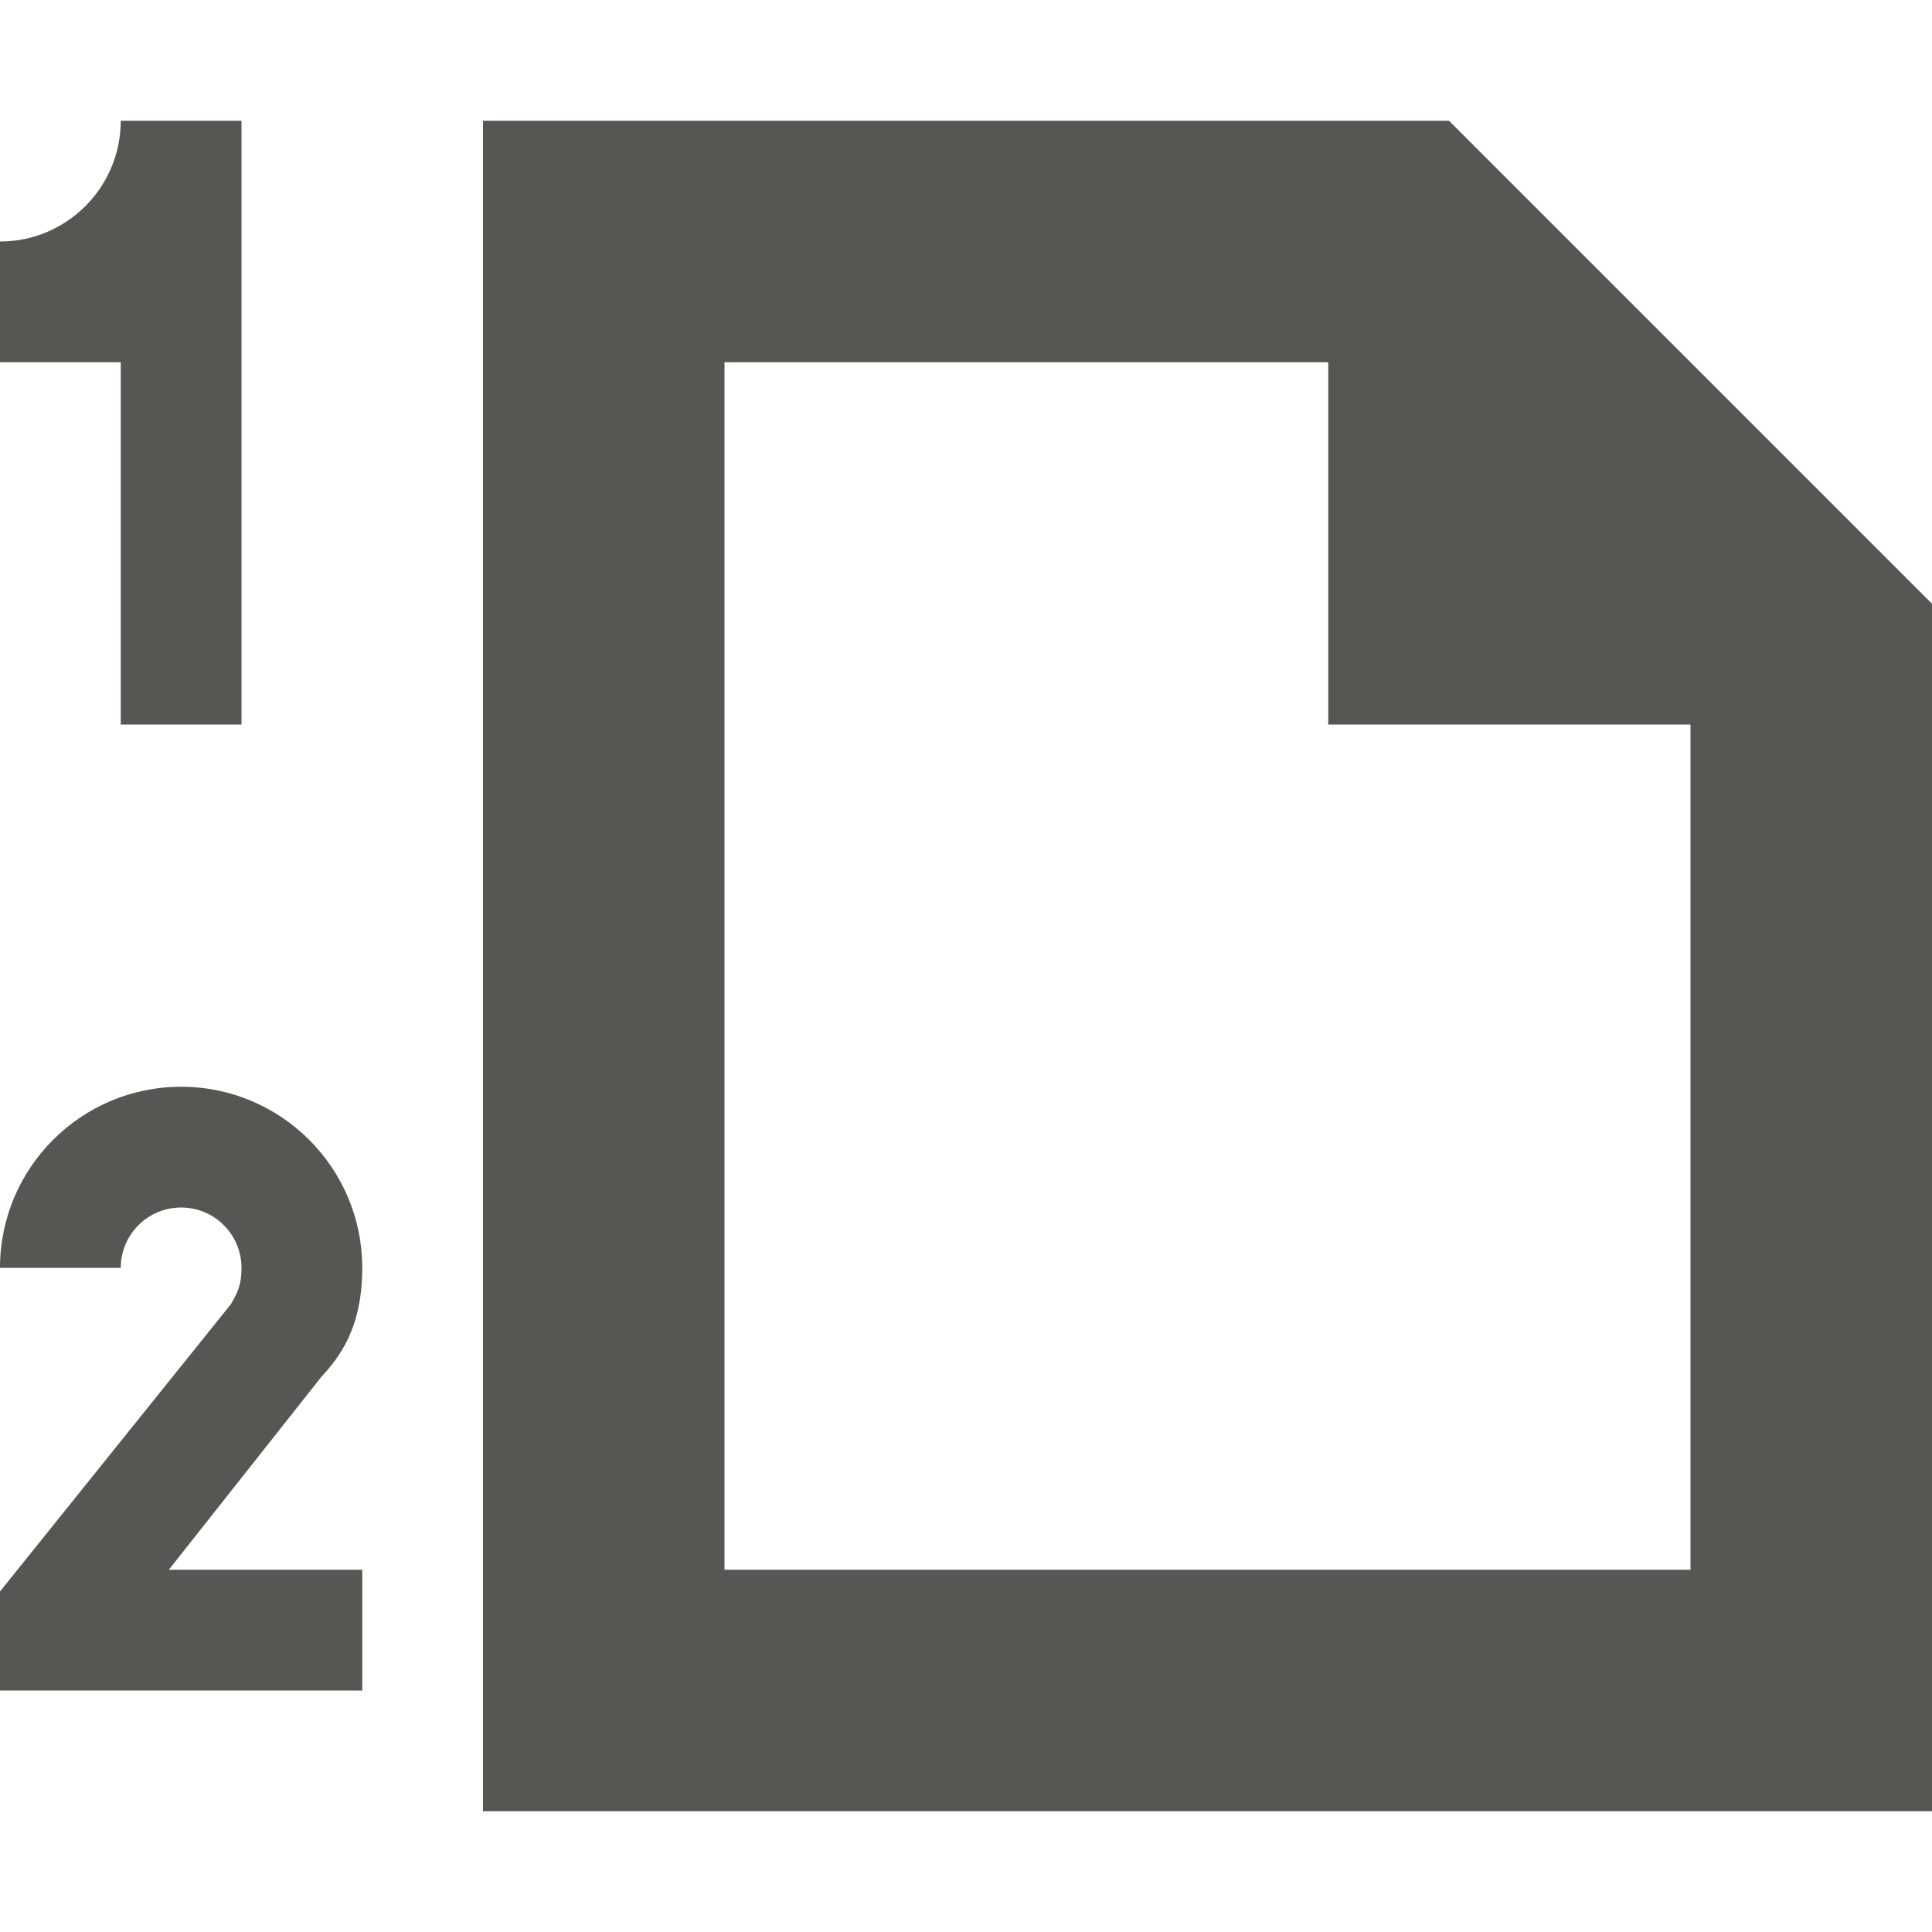
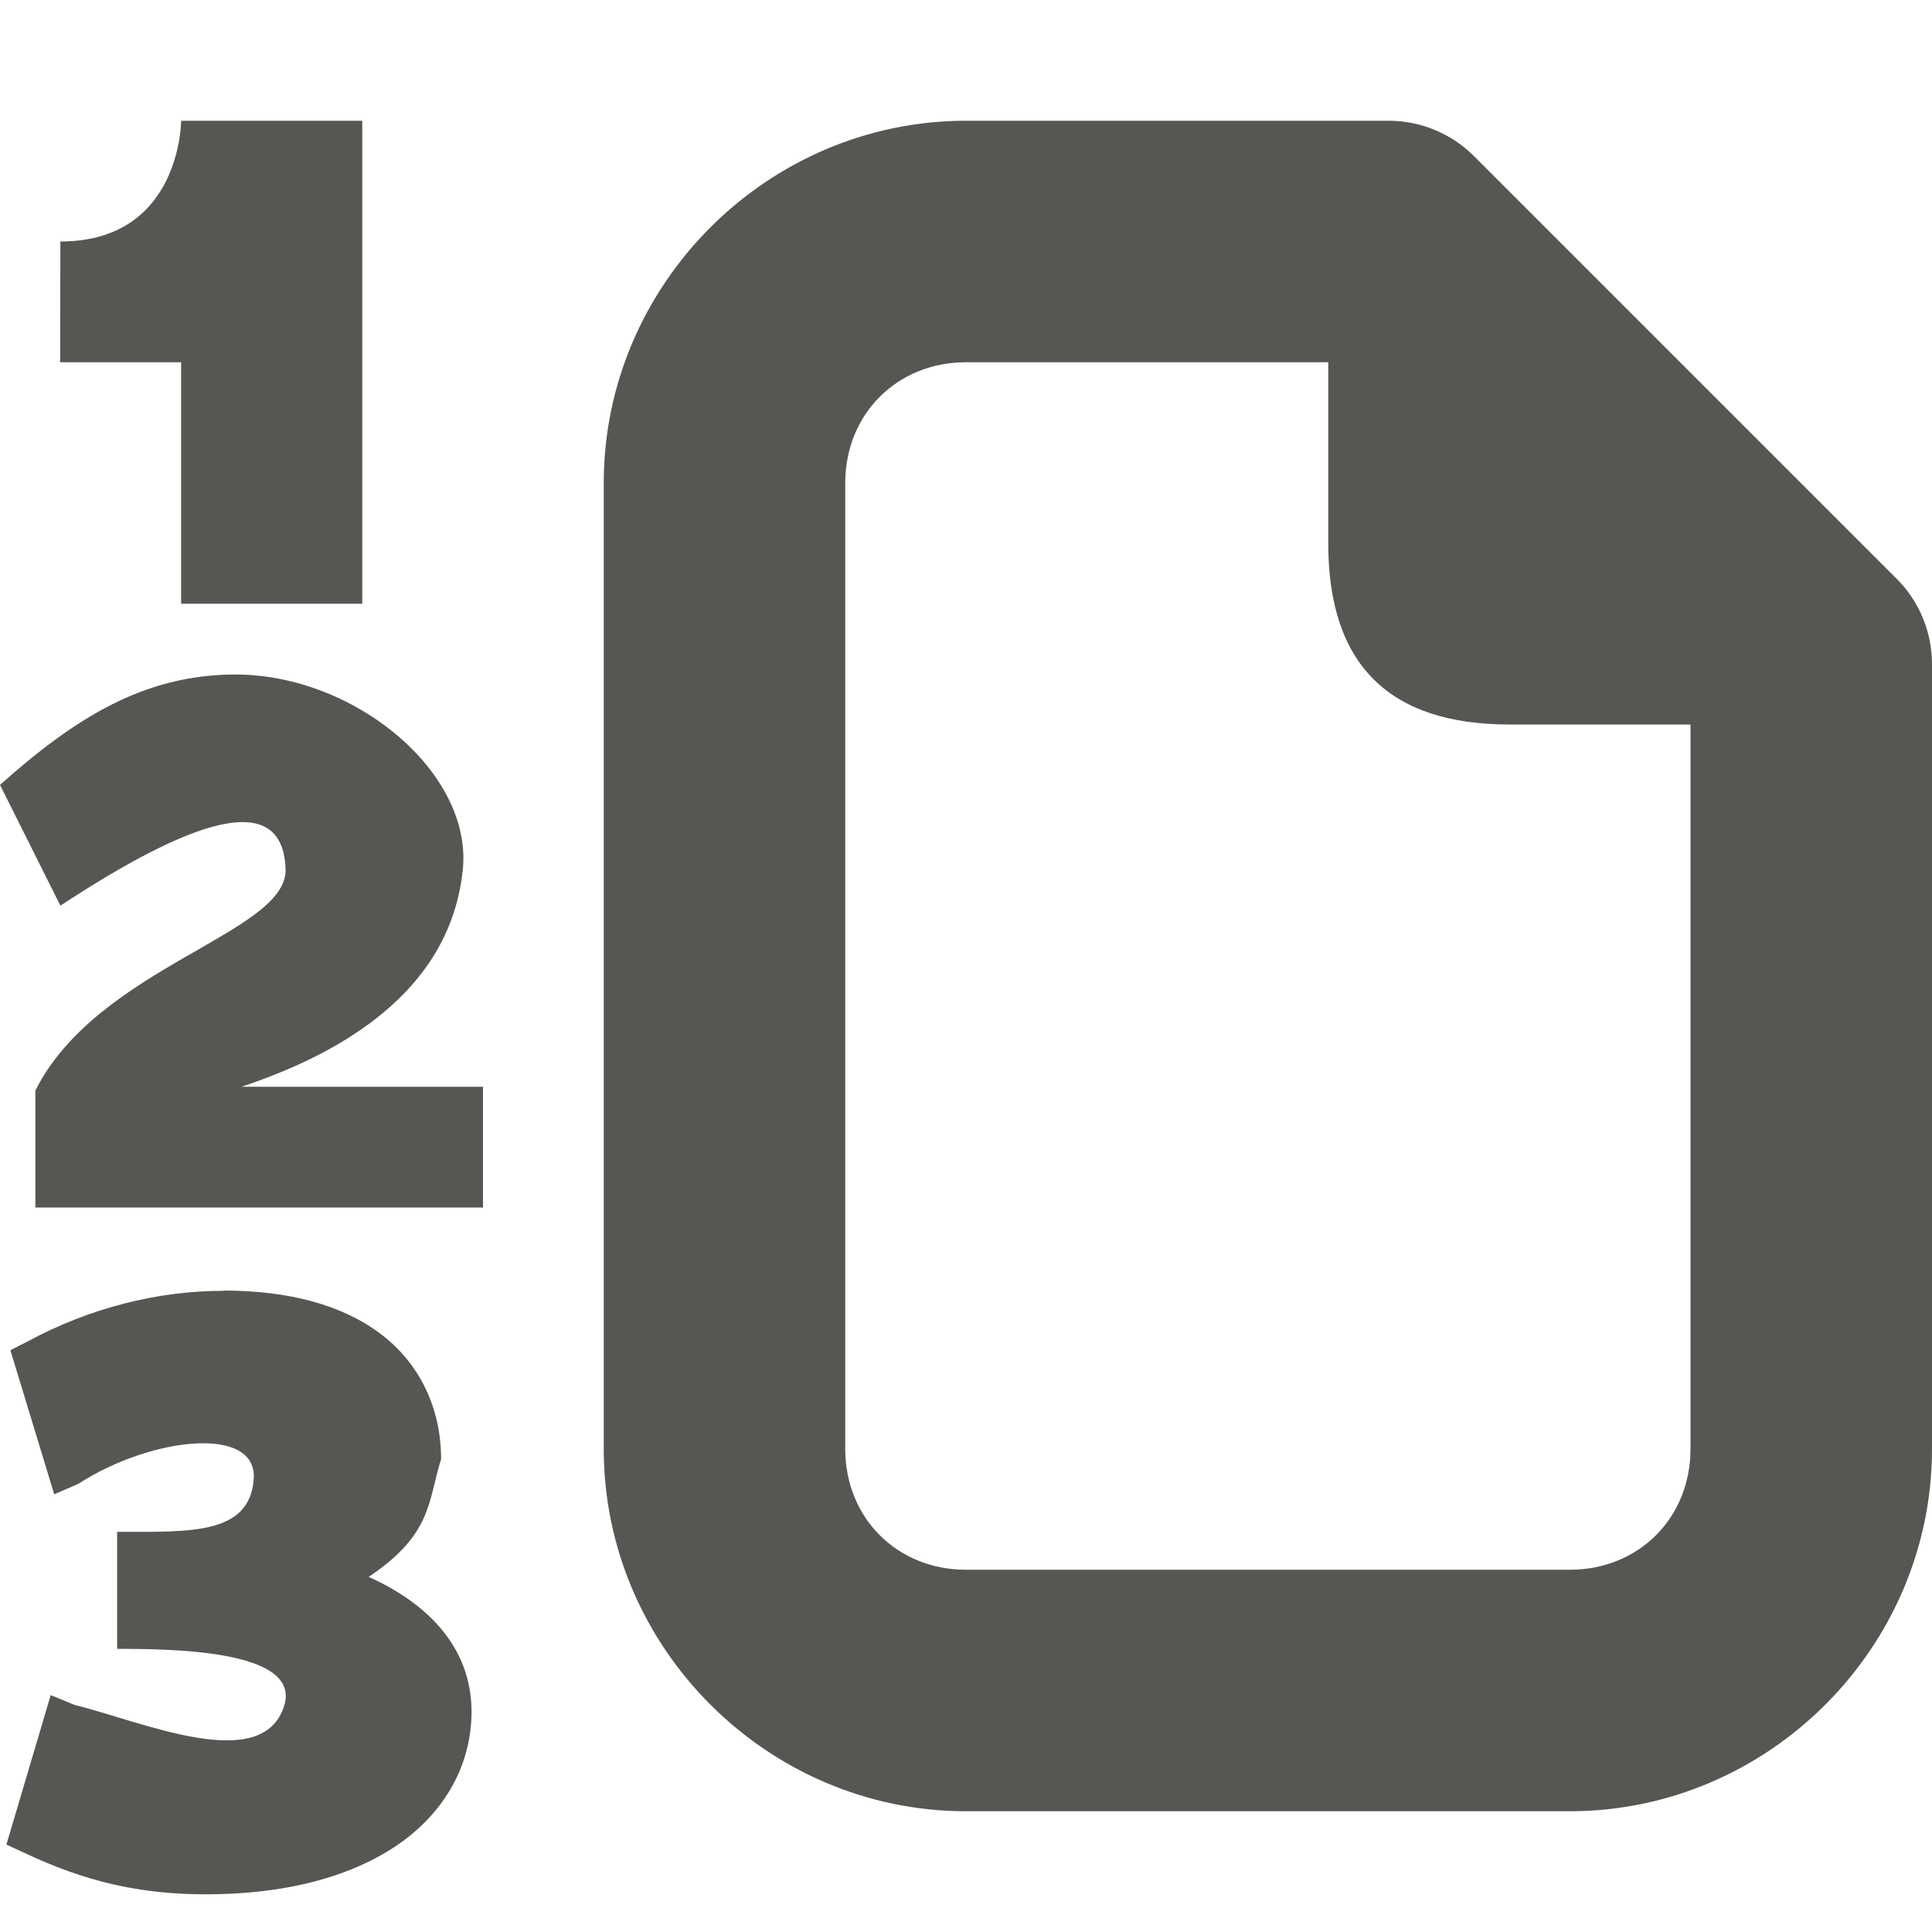
<svg xmlns="http://www.w3.org/2000/svg" viewBox="0 0 16 16">
-   <path d="m1 1c0 .552-.448 1-1 1v1h1v3h1v-5zm3 0v14h12v-10l-4-4zm2 2h5v3h3v7h-8zm-4.5 6c-.828 0-1.5.672-1.5 1.5h1c0-.276.224-.5.5-.5s.5.224.5.5c0 .138-.03.201-.088.301l-1.912 2.379v.82h3v-1h-1.602l1.262-1.596c.151-.164.34-.404.34-.904 0-.828-.672-1.5-1.5-1.5z" fill="#555753" />
+   <g fill="#555753">
+     <path d="m1.5 1s0 1-1 1l-.002 1h1.002v2h1.5v-4zm.436 4.586c-.74.005-1.306.352-1.936.914l.5 1c.899-.589 1.838-1.051 1.865-.305.02.536-1.553.805-2.072 1.836v.969h3.707v-1h-2c1.5-.5 1.778-1.298 1.832-1.791.089-.806-.895-1.63-1.896-1.623zm-.084 5.102v.002c-.544 0-1.106.14-1.625.42l-.141.072.363 1.193.199-.086c.596-.387 1.49-.493 1.453-.035-.037.459-.534.432-1.131.432v.969c.484 0 1.528.014 1.383.473-.181.571-1.17.131-1.734-.008l-.199-.082-.367 1.238.152.07c.498.235.949.342 1.502.342.632 0 1.168-.134 1.561-.393.392-.258.637-.657.637-1.119 0-.537-.37-.901-.852-1.117.531-.354.49-.63.6-.975 0-.426-.18-.794-.498-1.035-.318-.241-.759-.361-1.303-.361z" />
+     <path d="m8 1c-1.645 0-3 1.355-3 3v8c0 1.645 1.355 3 3 3h5c1.645 0 3-1.355 3-3v-6.5c-0-.265-.105-.52-.293-.707l-3.5-3.5c-.188-.188-.442-.293-.707-.293zm0 2h3v1.5c0 1 .5 1.5 1.5 1.5h1.5v6c0 .571-.429 1-1 1h-5c-.571 0-1-.429-1-1v-8c0-.571.429-1 1-1z" />
+   </g>
</svg>
